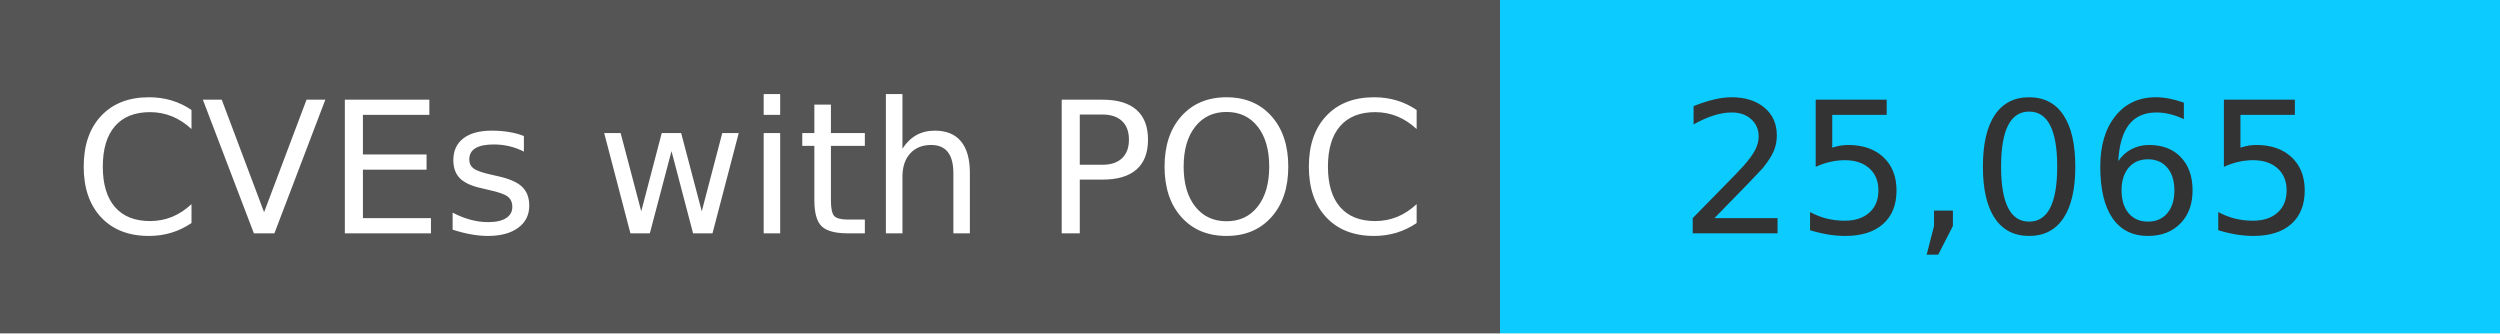
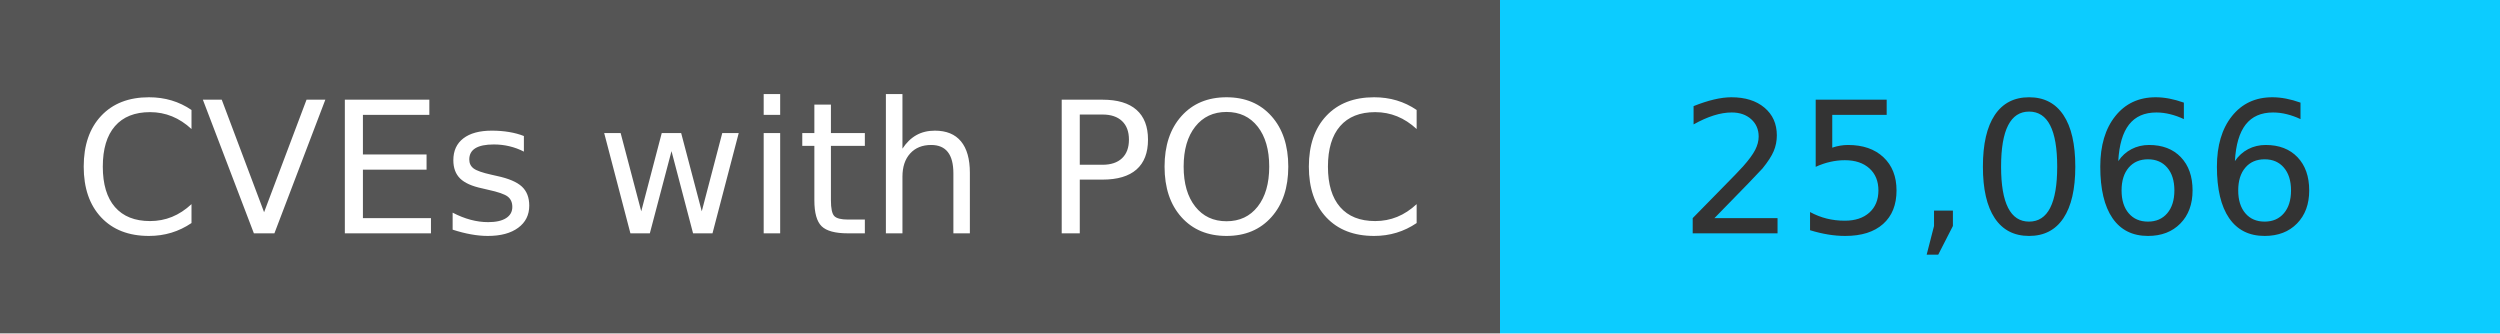
<svg xmlns="http://www.w3.org/2000/svg" width="150" height="20" role="img">
  <linearGradient id="s" x2="0" y2="100%">
    <stop offset="0" stop-color="#bbb" stop-opacity=".1" />
    <stop offset="1" stop-opacity=".1" />
  </linearGradient>
  <g>
    <rect width="90" height="20" fill="#555" />
    <rect x="90" width="267" height="20" fill="#0cccff" />
  </g>
  <g fill="#fff" text-anchor="middle" font-family="Verdana,Geneva,DejaVu Sans,sans-serif" text-rendering="geometricPrecision" font-size="110">
    <text x="450" y="140" transform="scale(.1)" fill="#fff">
            CVEs with POC
        </text>
    <text x="1200" y="140" transform="scale(.1)" fill="#333">
-             25,065
+             25,066
        </text>
  </g>
</svg>
